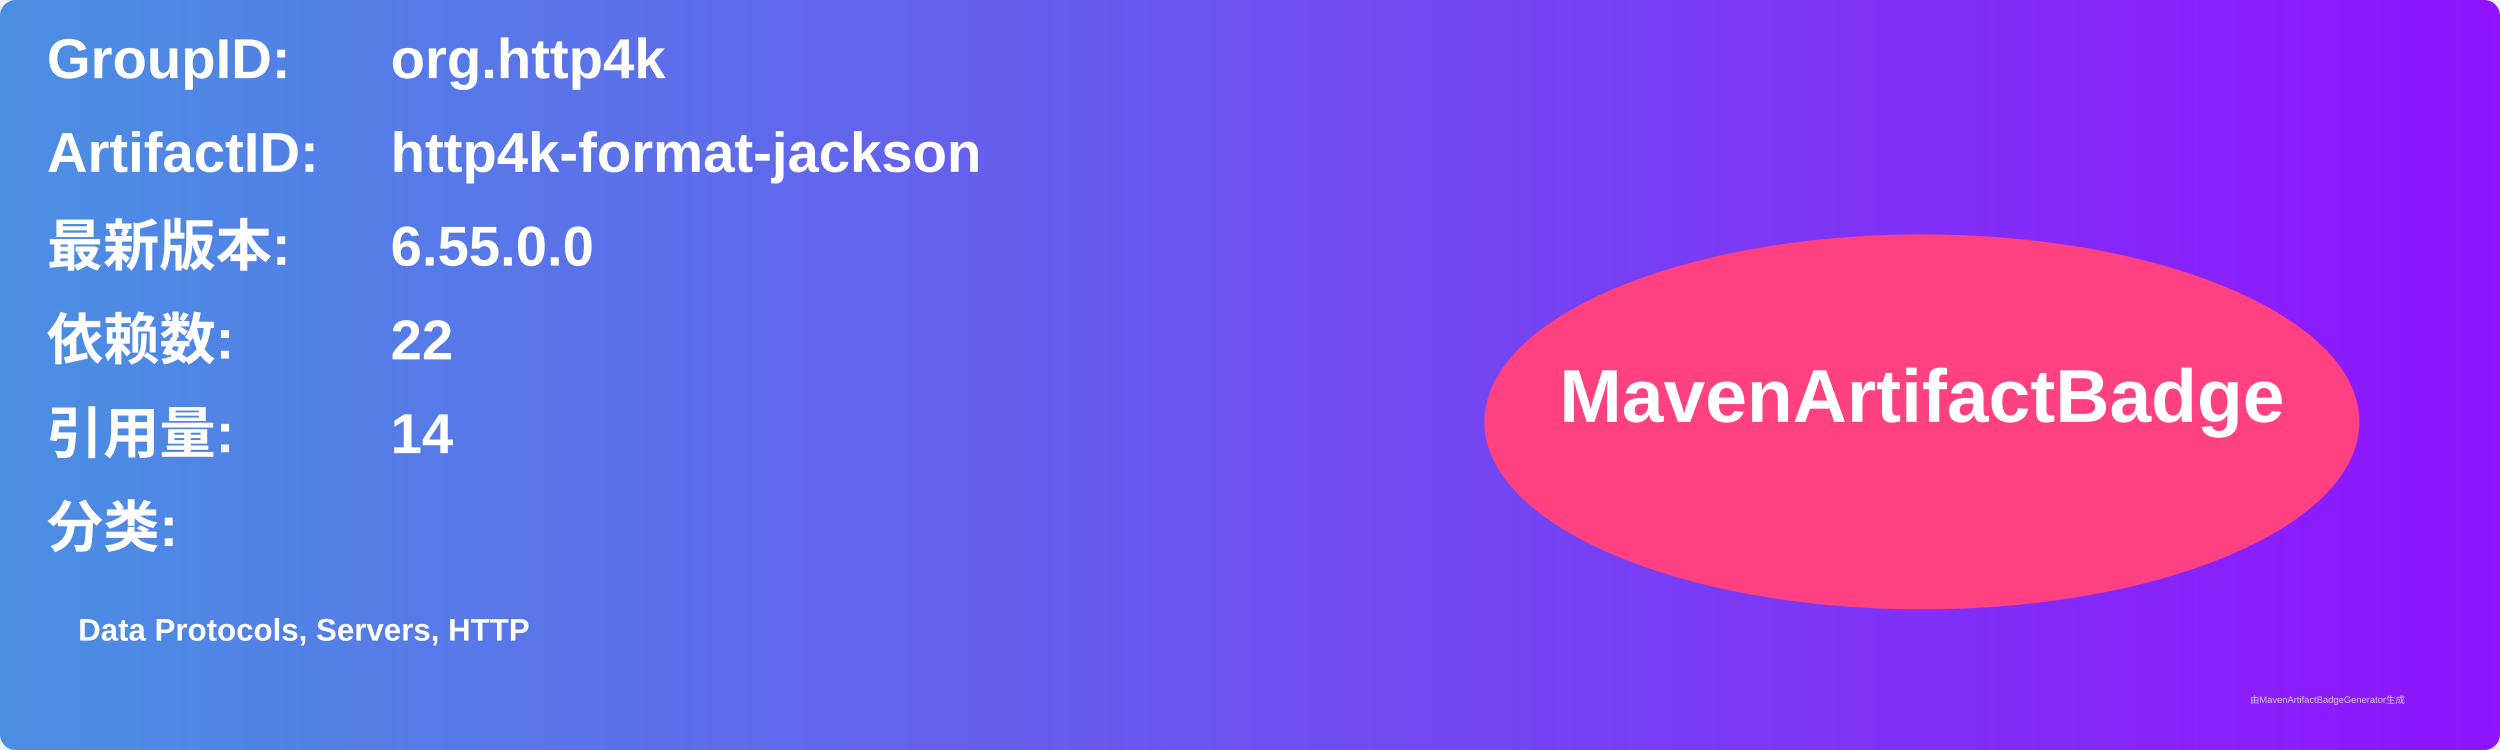
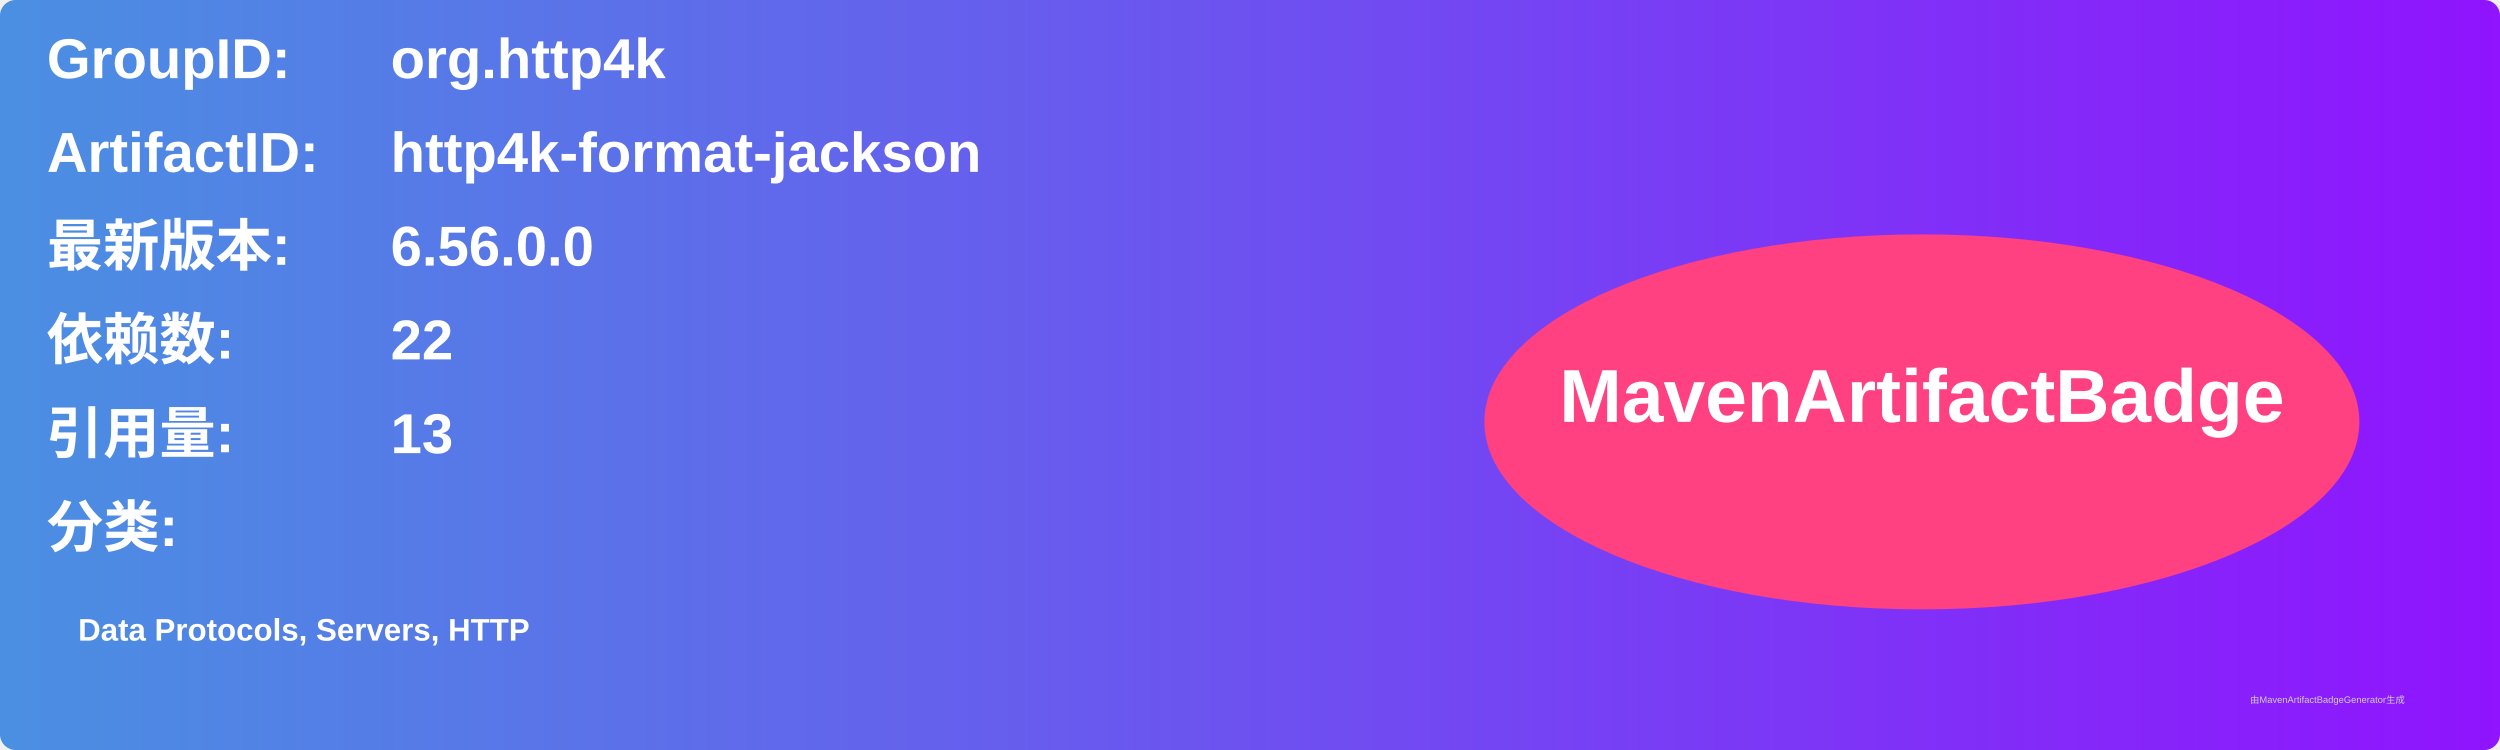
<svg xmlns="http://www.w3.org/2000/svg" width="800" height="240" viewBox="0 0 800 240">
  <linearGradient id="grad" x1="0%" y1="0%" x2="100%" y2="0%">
    <stop offset="0%" stop-color="#4a90e2" />
    <stop offset="100%" stop-color="#9013fe" />
  </linearGradient>
  <rect width="100%" height="100%" rx="5" ry="5" fill="url(#grad)" />
  <g transform="translate(15, 15)">
    <text x="0" y="10" font-family="Arial" font-size="18" fill="white" font-weight="bold" width="260">GroupID:</text>
    <text x="110" y="10" font-family="Arial" font-size="18" fill="white" font-weight="bold" width="460">org.http4k</text>
    <text x="0" y="40" font-family="Arial" font-size="18" fill="white" font-weight="bold" width="260">ArtifactID:</text>
    <text x="110" y="40" font-family="Arial" font-size="18" fill="white" font-weight="bold" width="460">http4k-format-jackson</text>
    <text x="0" y="70" font-family="Arial" font-size="18" fill="white" font-weight="bold">最新版本:</text>
    <text x="110" y="70" font-family="Arial" font-size="18" fill="white" font-weight="bold">
-       <tspan font-weight="bold">6.55.0.0</tspan>
+       <tspan font-weight="bold">6.56.0.0</tspan>
    </text>
    <text x="0" y="100" font-family="Arial" font-size="18" fill="white" font-weight="bold">依赖数: </text>
    <text x="110" y="100" font-family="Arial" font-size="18" fill="white">
      <tspan font-weight="bold">22</tspan>
    </text>
    <text x="0" y="130" font-family="Arial" font-size="18" fill="white" font-weight="bold">引用量: </text>
    <text x="110" y="130" font-family="Arial" font-size="18" fill="white">
-       <tspan font-weight="bold">14</tspan>
+       <tspan font-weight="bold">13</tspan>
    </text>
    <text x="0" y="160" font-family="Arial" font-size="18" fill="white" font-weight="bold">分类:</text>
    <text x="10" y="190" font-family="Arial" font-size="10" fill="white">
      <tspan font-weight="bold">Data Protocols, Servers, HTTP</tspan>
    </text>
    <ellipse cx="600" cy="120" rx="140" ry="60" fill="#ff4081" />
    <text x="600" y="120" text-anchor="middle" font-family="Arial" font-size="24" fill="white" font-weight="bold">MavenArtifactBadge</text>
  </g>
  <text x="720" y="225" font-family="Arial" font-size="3" fill="#d0d0d0">由MavenArtifactBadgeGenerator生成</text>
</svg>
